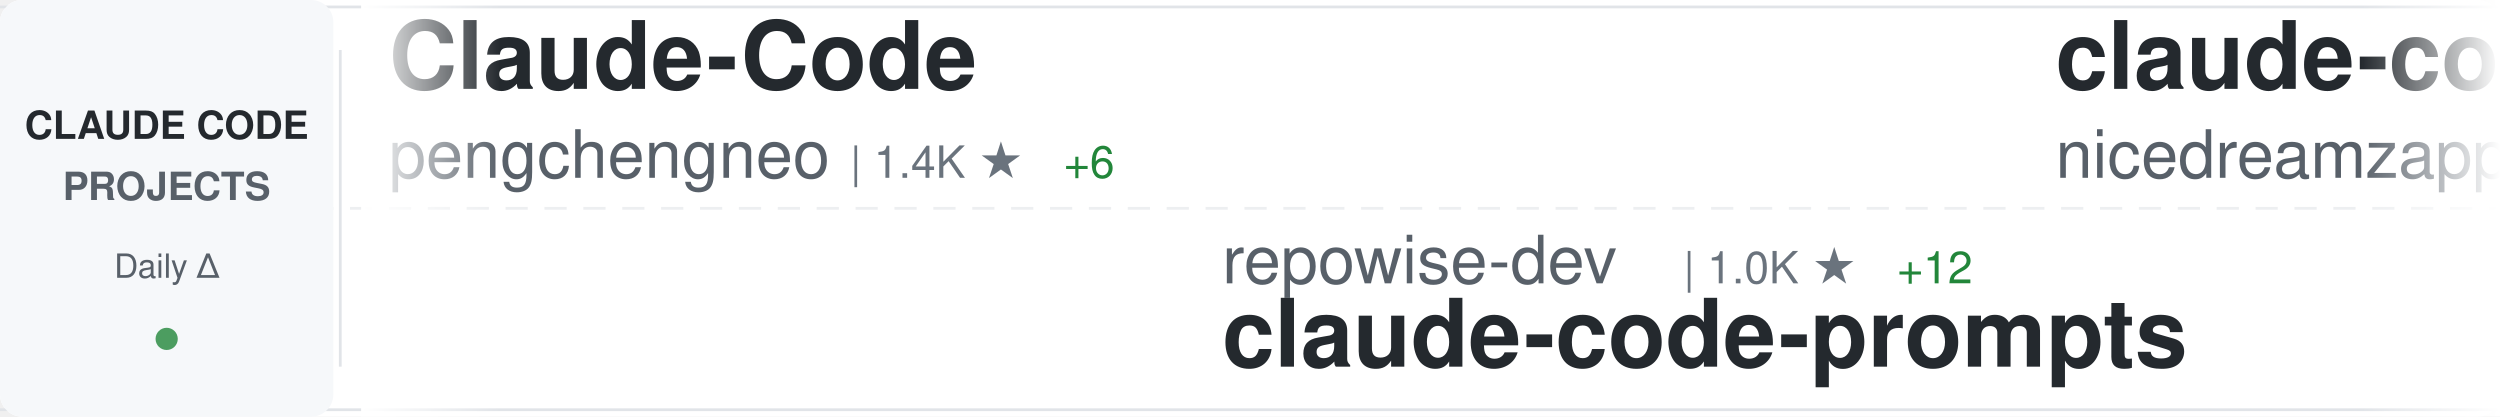
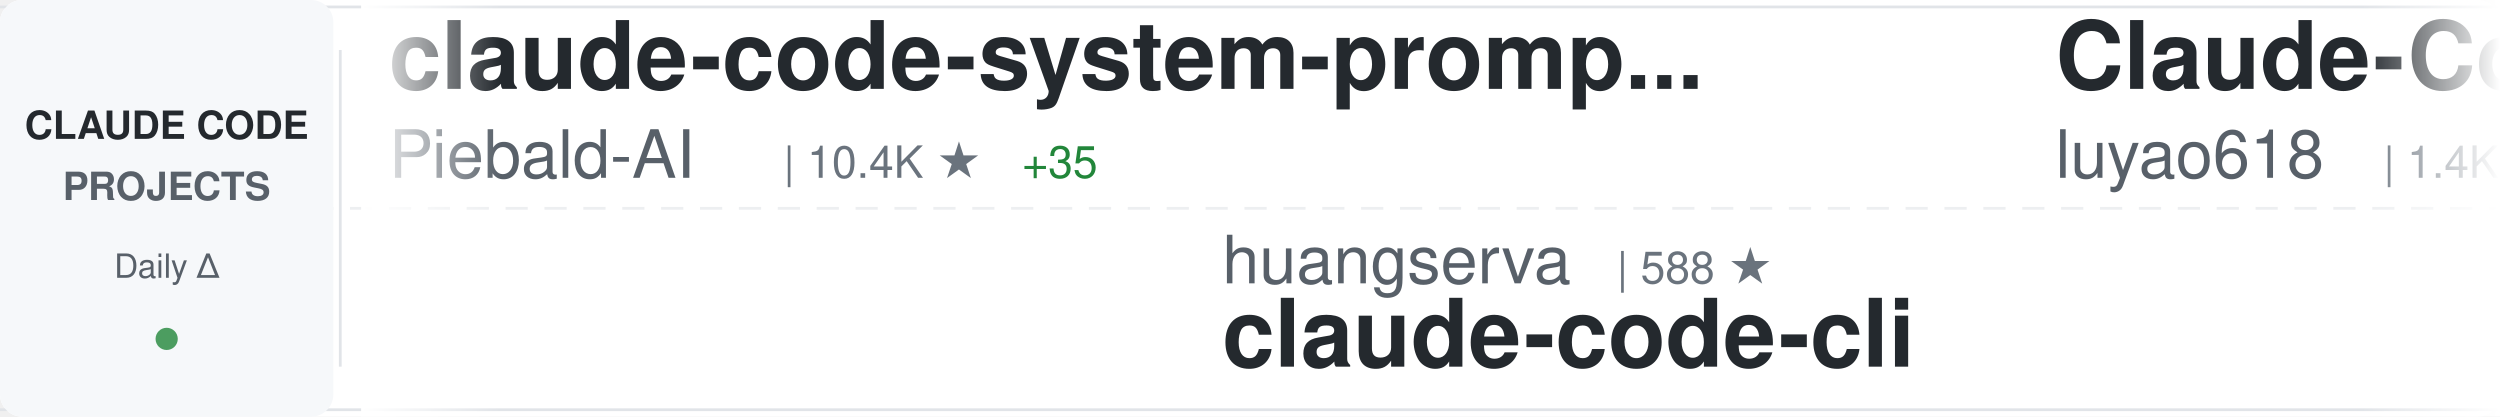
<svg xmlns="http://www.w3.org/2000/svg" width="900" height="150">
  <defs>
    <linearGradient id="awesomeLeftFade" x1="0%" y1="0%" x2="100%" y2="0%">
      <stop offset="0%" style="stop-color:#ffffff;stop-opacity:1" />
      <stop offset="100%" style="stop-color:#ffffff;stop-opacity:0" />
    </linearGradient>
    <linearGradient id="awesomeRightFade" x1="0%" y1="0%" x2="100%" y2="0%">
      <stop offset="0%" style="stop-color:#ffffff;stop-opacity:0" />
      <stop offset="100%" style="stop-color:#ffffff;stop-opacity:1" />
    </linearGradient>
  </defs>
  <rect width="900" height="150" fill="#ffffff" rx="8" />
  <rect x="0" y="2" width="900" height="1" fill="#e1e4e8" />
  <rect x="0" y="147" width="900" height="1" fill="#e1e4e8" />
  <line x1="0" y1="75" x2="900" y2="75" stroke="#e1e4e8" stroke-width="1" stroke-dasharray="8 6" opacity="0.6" />
  <rect x="0" y="0" width="120" height="150" fill="#f6f8fa" rx="8" />
  <text x="60" y="50" font-family="-apple-system, BlinkMacSystemFont, 'Segoe UI', Helvetica, Arial, sans-serif" font-size="14" font-weight="600" fill="#24292e" text-anchor="middle">CLAUDE CODE</text>
  <text x="60" y="72" font-family="-apple-system, BlinkMacSystemFont, 'Segoe UI', Helvetica, Arial, sans-serif" font-size="14" font-weight="600" fill="#586069" text-anchor="middle">PROJECTS</text>
  <text x="60" y="100" font-family="-apple-system, BlinkMacSystemFont, 'Segoe UI', Helvetica, Arial, sans-serif" font-size="12" font-weight="500" fill="#586069" text-anchor="middle">Daily Δ</text>
  <circle cx="60" cy="122" r="4" fill="#22863a" opacity="0.8" />
  <rect x="122" y="18" width="1" height="114" fill="#e1e4e8" />
  <clipPath id="awesomeTickerClip">
    <rect x="130" y="0" width="770" height="150" />
  </clipPath>
  <g clip-path="url(#awesomeTickerClip)">
    <g id="awesomeTickerItems">
      <animateTransform attributeName="transform" attributeType="XML" type="translate" from="0 0" to="-3000 0" dur="54s" repeatCount="indefinite" />
      <g transform="translate(0, 0)">
-         <text x="140" y="32" font-family="-apple-system, BlinkMacSystemFont, 'Segoe UI', Helvetica, Arial, sans-serif" font-size="34" font-weight="600" fill="#24292e">Claude-Code</text>
-         <text x="140" y="64" font-family="-apple-system, BlinkMacSystemFont, 'Segoe UI', Helvetica, Arial, sans-serif" font-size="24" font-weight="400" fill="#586069">pengchengneo</text>
-         <text x="306" y="64" font-family="-apple-system, BlinkMacSystemFont, 'Segoe UI', Helvetica, Arial, sans-serif" font-size="16" font-weight="500" fill="#6a737d">| 1.4K ★</text>
-         <text x="383" y="64" font-family="-apple-system, BlinkMacSystemFont, 'Segoe UI', Helvetica, Arial, sans-serif" font-size="16" font-weight="500" fill="#22863a"> +6</text>
+         <text x="140" y="32" font-family="-apple-system, BlinkMacSystemFont, 'Segoe UI', Helvetica, Arial, sans-serif" font-size="34" font-weight="600" fill="#24292e">claude-code-system-promp...</text>
+         <text x="140" y="64" font-family="-apple-system, BlinkMacSystemFont, 'Segoe UI', Helvetica, Arial, sans-serif" font-size="24" font-weight="400" fill="#586069">Piebald-AI</text>
+         <text x="282" y="64" font-family="-apple-system, BlinkMacSystemFont, 'Segoe UI', Helvetica, Arial, sans-serif" font-size="16" font-weight="500" fill="#6a737d">| 10.4K ★</text>
+         <text x="368" y="64" font-family="-apple-system, BlinkMacSystemFont, 'Segoe UI', Helvetica, Arial, sans-serif" font-size="16" font-weight="500" fill="#22863a"> +35</text>
      </g>
      <g transform="translate(300, 0)">
-         <text x="140" y="102" font-family="-apple-system, BlinkMacSystemFont, 'Segoe UI', Helvetica, Arial, sans-serif" font-size="24" font-weight="400" fill="#586069">repowise-dev</text>
-         <text x="306" y="102" font-family="-apple-system, BlinkMacSystemFont, 'Segoe UI', Helvetica, Arial, sans-serif" font-size="16" font-weight="500" fill="#6a737d">| 1.0K ★</text>
-         <text x="383" y="102" font-family="-apple-system, BlinkMacSystemFont, 'Segoe UI', Helvetica, Arial, sans-serif" font-size="16" font-weight="500" fill="#22863a"> +12</text>
-         <text x="140" y="132" font-family="-apple-system, BlinkMacSystemFont, 'Segoe UI', Helvetica, Arial, sans-serif" font-size="34" font-weight="600" fill="#24292e">claude-code-prompts</text>
+         <text x="140" y="102" font-family="-apple-system, BlinkMacSystemFont, 'Segoe UI', Helvetica, Arial, sans-serif" font-size="24" font-weight="400" fill="#586069">huangserva</text>
+         <text x="282" y="102" font-family="-apple-system, BlinkMacSystemFont, 'Segoe UI', Helvetica, Arial, sans-serif" font-size="16" font-weight="500" fill="#6a737d">| 588 ★</text>
+         <text x="140" y="132" font-family="-apple-system, BlinkMacSystemFont, 'Segoe UI', Helvetica, Arial, sans-serif" font-size="34" font-weight="600" fill="#24292e">claude-code-cli</text>
      </g>
      <g transform="translate(600, 0)">
-         <text x="140" y="32" font-family="-apple-system, BlinkMacSystemFont, 'Segoe UI', Helvetica, Arial, sans-serif" font-size="34" font-weight="600" fill="#24292e">claude-code-local</text>
-         <text x="140" y="64" font-family="-apple-system, BlinkMacSystemFont, 'Segoe UI', Helvetica, Arial, sans-serif" font-size="24" font-weight="400" fill="#586069">nicedreamzapp</text>
-         <text x="318" y="64" font-family="-apple-system, BlinkMacSystemFont, 'Segoe UI', Helvetica, Arial, sans-serif" font-size="16" font-weight="500" fill="#6a737d">| 2.7K ★</text>
-         <text x="395" y="64" font-family="-apple-system, BlinkMacSystemFont, 'Segoe UI', Helvetica, Arial, sans-serif" font-size="16" font-weight="500" fill="#22863a"> +8</text>
+         <text x="140" y="32" font-family="-apple-system, BlinkMacSystemFont, 'Segoe UI', Helvetica, Arial, sans-serif" font-size="34" font-weight="600" fill="#24292e">Claude-Code-Source-Study</text>
+         <text x="140" y="64" font-family="-apple-system, BlinkMacSystemFont, 'Segoe UI', Helvetica, Arial, sans-serif" font-size="24" font-weight="400" fill="#586069">luyao618</text>
+         <text x="258" y="64" font-family="-apple-system, BlinkMacSystemFont, 'Segoe UI', Helvetica, Arial, sans-serif" font-size="16" font-weight="500" fill="#6a737d">| 1.4K ★</text>
+         <text x="335" y="64" font-family="-apple-system, BlinkMacSystemFont, 'Segoe UI', Helvetica, Arial, sans-serif" font-size="16" font-weight="500" fill="#22863a"> +5</text>
      </g>
      <g transform="translate(900, 0)">
-         <text x="140" y="102" font-family="-apple-system, BlinkMacSystemFont, 'Segoe UI', Helvetica, Arial, sans-serif" font-size="24" font-weight="400" fill="#586069">LING71671</text>
-         <text x="270" y="102" font-family="-apple-system, BlinkMacSystemFont, 'Segoe UI', Helvetica, Arial, sans-serif" font-size="16" font-weight="500" fill="#6a737d">| 851 ★</text>
-         <text x="338" y="102" font-family="-apple-system, BlinkMacSystemFont, 'Segoe UI', Helvetica, Arial, sans-serif" font-size="16" font-weight="500" fill="#22863a"> +3</text>
-         <text x="140" y="132" font-family="-apple-system, BlinkMacSystemFont, 'Segoe UI', Helvetica, Arial, sans-serif" font-size="34" font-weight="600" fill="#24292e">Open-ClaudeCode</text>
+         <text x="140" y="102" font-family="-apple-system, BlinkMacSystemFont, 'Segoe UI', Helvetica, Arial, sans-serif" font-size="24" font-weight="400" fill="#586069">darcyegb</text>
+         <text x="258" y="102" font-family="-apple-system, BlinkMacSystemFont, 'Segoe UI', Helvetica, Arial, sans-serif" font-size="16" font-weight="500" fill="#6a737d">| 701 ★</text>
+         <text x="140" y="132" font-family="-apple-system, BlinkMacSystemFont, 'Segoe UI', Helvetica, Arial, sans-serif" font-size="34" font-weight="600" fill="#24292e">ClaudeCodeAgents</text>
      </g>
      <g transform="translate(1200, 0)">
-         <text x="140" y="32" font-family="-apple-system, BlinkMacSystemFont, 'Segoe UI', Helvetica, Arial, sans-serif" font-size="34" font-weight="600" fill="#24292e">claude-code-hooks-master...</text>
-         <text x="140" y="64" font-family="-apple-system, BlinkMacSystemFont, 'Segoe UI', Helvetica, Arial, sans-serif" font-size="24" font-weight="400" fill="#586069">disler</text>
-         <text x="234" y="64" font-family="-apple-system, BlinkMacSystemFont, 'Segoe UI', Helvetica, Arial, sans-serif" font-size="16" font-weight="500" fill="#6a737d">| 3.7K ★</text>
-         <text x="311" y="64" font-family="-apple-system, BlinkMacSystemFont, 'Segoe UI', Helvetica, Arial, sans-serif" font-size="16" font-weight="500" fill="#22863a"> +6</text>
+         <text x="140" y="32" font-family="-apple-system, BlinkMacSystemFont, 'Segoe UI', Helvetica, Arial, sans-serif" font-size="34" font-weight="600" fill="#24292e">claude-code-source</text>
+         <text x="140" y="64" font-family="-apple-system, BlinkMacSystemFont, 'Segoe UI', Helvetica, Arial, sans-serif" font-size="24" font-weight="400" fill="#586069">JrCx7scC</text>
+         <text x="258" y="64" font-family="-apple-system, BlinkMacSystemFont, 'Segoe UI', Helvetica, Arial, sans-serif" font-size="16" font-weight="500" fill="#6a737d">| 368 ★</text>
      </g>
      <g transform="translate(1500, 0)">
-         <text x="140" y="102" font-family="-apple-system, BlinkMacSystemFont, 'Segoe UI', Helvetica, Arial, sans-serif" font-size="24" font-weight="400" fill="#586069">ding113</text>
-         <text x="246" y="102" font-family="-apple-system, BlinkMacSystemFont, 'Segoe UI', Helvetica, Arial, sans-serif" font-size="16" font-weight="500" fill="#6a737d">| 2.9K ★</text>
-         <text x="323" y="102" font-family="-apple-system, BlinkMacSystemFont, 'Segoe UI', Helvetica, Arial, sans-serif" font-size="16" font-weight="500" fill="#22863a"> +10</text>
-         <text x="140" y="132" font-family="-apple-system, BlinkMacSystemFont, 'Segoe UI', Helvetica, Arial, sans-serif" font-size="34" font-weight="600" fill="#24292e">claude-code-hub</text>
+         <text x="140" y="102" font-family="-apple-system, BlinkMacSystemFont, 'Segoe UI', Helvetica, Arial, sans-serif" font-size="24" font-weight="400" fill="#586069">anthropics</text>
+         <text x="282" y="102" font-family="-apple-system, BlinkMacSystemFont, 'Segoe UI', Helvetica, Arial, sans-serif" font-size="16" font-weight="500" fill="#6a737d">| 139.3K ★</text>
+         <text x="377" y="102" font-family="-apple-system, BlinkMacSystemFont, 'Segoe UI', Helvetica, Arial, sans-serif" font-size="16" font-weight="500" fill="#22863a"> +523</text>
+         <text x="140" y="132" font-family="-apple-system, BlinkMacSystemFont, 'Segoe UI', Helvetica, Arial, sans-serif" font-size="34" font-weight="600" fill="#24292e">skills</text>
      </g>
      <g transform="translate(1800, 0)">
-         <text x="140" y="32" font-family="-apple-system, BlinkMacSystemFont, 'Segoe UI', Helvetica, Arial, sans-serif" font-size="34" font-weight="600" fill="#24292e">claude-code-showcase</text>
-         <text x="140" y="64" font-family="-apple-system, BlinkMacSystemFont, 'Segoe UI', Helvetica, Arial, sans-serif" font-size="24" font-weight="400" fill="#586069">ChrisWiles</text>
-         <text x="282" y="64" font-family="-apple-system, BlinkMacSystemFont, 'Segoe UI', Helvetica, Arial, sans-serif" font-size="16" font-weight="500" fill="#6a737d">| 5.9K ★</text>
-         <text x="359" y="64" font-family="-apple-system, BlinkMacSystemFont, 'Segoe UI', Helvetica, Arial, sans-serif" font-size="16" font-weight="500" fill="#22863a"> +5</text>
+         <text x="140" y="32" font-family="-apple-system, BlinkMacSystemFont, 'Segoe UI', Helvetica, Arial, sans-serif" font-size="34" font-weight="600" fill="#24292e">claude-code-spec-workflo...</text>
+         <text x="140" y="64" font-family="-apple-system, BlinkMacSystemFont, 'Segoe UI', Helvetica, Arial, sans-serif" font-size="24" font-weight="400" fill="#586069">Pimzino</text>
+         <text x="246" y="64" font-family="-apple-system, BlinkMacSystemFont, 'Segoe UI', Helvetica, Arial, sans-serif" font-size="16" font-weight="500" fill="#6a737d">| 3.7K ★</text>
+         <text x="323" y="64" font-family="-apple-system, BlinkMacSystemFont, 'Segoe UI', Helvetica, Arial, sans-serif" font-size="16" font-weight="500" fill="#22863a"> +2</text>
      </g>
      <g transform="translate(2100, 0)">
-         <text x="140" y="102" font-family="-apple-system, BlinkMacSystemFont, 'Segoe UI', Helvetica, Arial, sans-serif" font-size="24" font-weight="400" fill="#586069">snarktank</text>
-         <text x="270" y="102" font-family="-apple-system, BlinkMacSystemFont, 'Segoe UI', Helvetica, Arial, sans-serif" font-size="16" font-weight="500" fill="#6a737d">| 19.4K ★</text>
-         <text x="356" y="102" font-family="-apple-system, BlinkMacSystemFont, 'Segoe UI', Helvetica, Arial, sans-serif" font-size="16" font-weight="500" fill="#22863a"> +44</text>
-         <text x="140" y="132" font-family="-apple-system, BlinkMacSystemFont, 'Segoe UI', Helvetica, Arial, sans-serif" font-size="34" font-weight="600" fill="#24292e">ralph</text>
+         <text x="140" y="102" font-family="-apple-system, BlinkMacSystemFont, 'Segoe UI', Helvetica, Arial, sans-serif" font-size="24" font-weight="400" fill="#586069">anthropics</text>
+         <text x="282" y="102" font-family="-apple-system, BlinkMacSystemFont, 'Segoe UI', Helvetica, Arial, sans-serif" font-size="16" font-weight="500" fill="#6a737d">| 7.7K ★</text>
+         <text x="359" y="102" font-family="-apple-system, BlinkMacSystemFont, 'Segoe UI', Helvetica, Arial, sans-serif" font-size="16" font-weight="500" fill="#22863a"> +6</text>
+         <text x="140" y="132" font-family="-apple-system, BlinkMacSystemFont, 'Segoe UI', Helvetica, Arial, sans-serif" font-size="34" font-weight="600" fill="#24292e">claude-code-action</text>
      </g>
      <g transform="translate(2400, 0)">
-         <text x="140" y="32" font-family="-apple-system, BlinkMacSystemFont, 'Segoe UI', Helvetica, Arial, sans-serif" font-size="34" font-weight="600" fill="#24292e">claude-plugins-official</text>
-         <text x="140" y="64" font-family="-apple-system, BlinkMacSystemFont, 'Segoe UI', Helvetica, Arial, sans-serif" font-size="24" font-weight="400" fill="#586069">anthropics</text>
-         <text x="282" y="64" font-family="-apple-system, BlinkMacSystemFont, 'Segoe UI', Helvetica, Arial, sans-serif" font-size="16" font-weight="500" fill="#6a737d">| 24.5K ★</text>
-         <text x="368" y="64" font-family="-apple-system, BlinkMacSystemFont, 'Segoe UI', Helvetica, Arial, sans-serif" font-size="16" font-weight="500" fill="#22863a"> +2.5K</text>
+         <text x="140" y="32" font-family="-apple-system, BlinkMacSystemFont, 'Segoe UI', Helvetica, Arial, sans-serif" font-size="34" font-weight="600" fill="#24292e">claude-code-infrastructu...</text>
+         <text x="140" y="64" font-family="-apple-system, BlinkMacSystemFont, 'Segoe UI', Helvetica, Arial, sans-serif" font-size="24" font-weight="400" fill="#586069">diet103</text>
+         <text x="246" y="64" font-family="-apple-system, BlinkMacSystemFont, 'Segoe UI', Helvetica, Arial, sans-serif" font-size="16" font-weight="500" fill="#6a737d">| 9.7K ★</text>
+         <text x="323" y="64" font-family="-apple-system, BlinkMacSystemFont, 'Segoe UI', Helvetica, Arial, sans-serif" font-size="16" font-weight="500" fill="#22863a"> +3</text>
      </g>
      <g transform="translate(2700, 0)">
-         <text x="140" y="102" font-family="-apple-system, BlinkMacSystemFont, 'Segoe UI', Helvetica, Arial, sans-serif" font-size="24" font-weight="400" fill="#586069">JrCx7scC</text>
-         <text x="258" y="102" font-family="-apple-system, BlinkMacSystemFont, 'Segoe UI', Helvetica, Arial, sans-serif" font-size="16" font-weight="500" fill="#6a737d">| 368 ★</text>
-         <text x="140" y="132" font-family="-apple-system, BlinkMacSystemFont, 'Segoe UI', Helvetica, Arial, sans-serif" font-size="34" font-weight="600" fill="#24292e">claude-code-source</text>
+         <text x="140" y="102" font-family="-apple-system, BlinkMacSystemFont, 'Segoe UI', Helvetica, Arial, sans-serif" font-size="24" font-weight="400" fill="#586069">wanshuiyin</text>
+         <text x="282" y="102" font-family="-apple-system, BlinkMacSystemFont, 'Segoe UI', Helvetica, Arial, sans-serif" font-size="16" font-weight="500" fill="#6a737d">| 10.4K ★</text>
+         <text x="368" y="102" font-family="-apple-system, BlinkMacSystemFont, 'Segoe UI', Helvetica, Arial, sans-serif" font-size="16" font-weight="500" fill="#22863a"> +98</text>
+         <text x="140" y="132" font-family="-apple-system, BlinkMacSystemFont, 'Segoe UI', Helvetica, Arial, sans-serif" font-size="34" font-weight="600" fill="#24292e">Auto-claude-code-researc...</text>
      </g>
      <g transform="translate(3000, 0)">
-         <text x="140" y="32" font-family="-apple-system, BlinkMacSystemFont, 'Segoe UI', Helvetica, Arial, sans-serif" font-size="34" font-weight="600" fill="#24292e">Claude-Code</text>
-         <text x="140" y="64" font-family="-apple-system, BlinkMacSystemFont, 'Segoe UI', Helvetica, Arial, sans-serif" font-size="24" font-weight="400" fill="#586069">pengchengneo</text>
-         <text x="306" y="64" font-family="-apple-system, BlinkMacSystemFont, 'Segoe UI', Helvetica, Arial, sans-serif" font-size="16" font-weight="500" fill="#6a737d">| 1.4K ★</text>
-         <text x="383" y="64" font-family="-apple-system, BlinkMacSystemFont, 'Segoe UI', Helvetica, Arial, sans-serif" font-size="16" font-weight="500" fill="#22863a"> +6</text>
+         <text x="140" y="32" font-family="-apple-system, BlinkMacSystemFont, 'Segoe UI', Helvetica, Arial, sans-serif" font-size="34" font-weight="600" fill="#24292e">claude-code-system-promp...</text>
+         <text x="140" y="64" font-family="-apple-system, BlinkMacSystemFont, 'Segoe UI', Helvetica, Arial, sans-serif" font-size="24" font-weight="400" fill="#586069">Piebald-AI</text>
+         <text x="282" y="64" font-family="-apple-system, BlinkMacSystemFont, 'Segoe UI', Helvetica, Arial, sans-serif" font-size="16" font-weight="500" fill="#6a737d">| 10.4K ★</text>
+         <text x="368" y="64" font-family="-apple-system, BlinkMacSystemFont, 'Segoe UI', Helvetica, Arial, sans-serif" font-size="16" font-weight="500" fill="#22863a"> +35</text>
      </g>
      <g transform="translate(3300, 0)">
-         <text x="140" y="102" font-family="-apple-system, BlinkMacSystemFont, 'Segoe UI', Helvetica, Arial, sans-serif" font-size="24" font-weight="400" fill="#586069">repowise-dev</text>
-         <text x="306" y="102" font-family="-apple-system, BlinkMacSystemFont, 'Segoe UI', Helvetica, Arial, sans-serif" font-size="16" font-weight="500" fill="#6a737d">| 1.0K ★</text>
-         <text x="383" y="102" font-family="-apple-system, BlinkMacSystemFont, 'Segoe UI', Helvetica, Arial, sans-serif" font-size="16" font-weight="500" fill="#22863a"> +12</text>
-         <text x="140" y="132" font-family="-apple-system, BlinkMacSystemFont, 'Segoe UI', Helvetica, Arial, sans-serif" font-size="34" font-weight="600" fill="#24292e">claude-code-prompts</text>
+         <text x="140" y="102" font-family="-apple-system, BlinkMacSystemFont, 'Segoe UI', Helvetica, Arial, sans-serif" font-size="24" font-weight="400" fill="#586069">huangserva</text>
+         <text x="282" y="102" font-family="-apple-system, BlinkMacSystemFont, 'Segoe UI', Helvetica, Arial, sans-serif" font-size="16" font-weight="500" fill="#6a737d">| 588 ★</text>
+         <text x="140" y="132" font-family="-apple-system, BlinkMacSystemFont, 'Segoe UI', Helvetica, Arial, sans-serif" font-size="34" font-weight="600" fill="#24292e">claude-code-cli</text>
      </g>
      <g transform="translate(3600, 0)">
-         <text x="140" y="32" font-family="-apple-system, BlinkMacSystemFont, 'Segoe UI', Helvetica, Arial, sans-serif" font-size="34" font-weight="600" fill="#24292e">claude-code-local</text>
-         <text x="140" y="64" font-family="-apple-system, BlinkMacSystemFont, 'Segoe UI', Helvetica, Arial, sans-serif" font-size="24" font-weight="400" fill="#586069">nicedreamzapp</text>
-         <text x="318" y="64" font-family="-apple-system, BlinkMacSystemFont, 'Segoe UI', Helvetica, Arial, sans-serif" font-size="16" font-weight="500" fill="#6a737d">| 2.7K ★</text>
-         <text x="395" y="64" font-family="-apple-system, BlinkMacSystemFont, 'Segoe UI', Helvetica, Arial, sans-serif" font-size="16" font-weight="500" fill="#22863a"> +8</text>
+         <text x="140" y="32" font-family="-apple-system, BlinkMacSystemFont, 'Segoe UI', Helvetica, Arial, sans-serif" font-size="34" font-weight="600" fill="#24292e">Claude-Code-Source-Study</text>
+         <text x="140" y="64" font-family="-apple-system, BlinkMacSystemFont, 'Segoe UI', Helvetica, Arial, sans-serif" font-size="24" font-weight="400" fill="#586069">luyao618</text>
+         <text x="258" y="64" font-family="-apple-system, BlinkMacSystemFont, 'Segoe UI', Helvetica, Arial, sans-serif" font-size="16" font-weight="500" fill="#6a737d">| 1.4K ★</text>
+         <text x="335" y="64" font-family="-apple-system, BlinkMacSystemFont, 'Segoe UI', Helvetica, Arial, sans-serif" font-size="16" font-weight="500" fill="#22863a"> +5</text>
      </g>
      <g transform="translate(3900, 0)">
-         <text x="140" y="102" font-family="-apple-system, BlinkMacSystemFont, 'Segoe UI', Helvetica, Arial, sans-serif" font-size="24" font-weight="400" fill="#586069">LING71671</text>
-         <text x="270" y="102" font-family="-apple-system, BlinkMacSystemFont, 'Segoe UI', Helvetica, Arial, sans-serif" font-size="16" font-weight="500" fill="#6a737d">| 851 ★</text>
-         <text x="338" y="102" font-family="-apple-system, BlinkMacSystemFont, 'Segoe UI', Helvetica, Arial, sans-serif" font-size="16" font-weight="500" fill="#22863a"> +3</text>
-         <text x="140" y="132" font-family="-apple-system, BlinkMacSystemFont, 'Segoe UI', Helvetica, Arial, sans-serif" font-size="34" font-weight="600" fill="#24292e">Open-ClaudeCode</text>
+         <text x="140" y="102" font-family="-apple-system, BlinkMacSystemFont, 'Segoe UI', Helvetica, Arial, sans-serif" font-size="24" font-weight="400" fill="#586069">darcyegb</text>
+         <text x="258" y="102" font-family="-apple-system, BlinkMacSystemFont, 'Segoe UI', Helvetica, Arial, sans-serif" font-size="16" font-weight="500" fill="#6a737d">| 701 ★</text>
+         <text x="140" y="132" font-family="-apple-system, BlinkMacSystemFont, 'Segoe UI', Helvetica, Arial, sans-serif" font-size="34" font-weight="600" fill="#24292e">ClaudeCodeAgents</text>
      </g>
    </g>
  </g>
  <rect x="130" y="0" width="50" height="150" fill="url(#awesomeLeftFade)" />
  <rect x="850" y="0" width="50" height="150" fill="url(#awesomeRightFade)" />
</svg>
